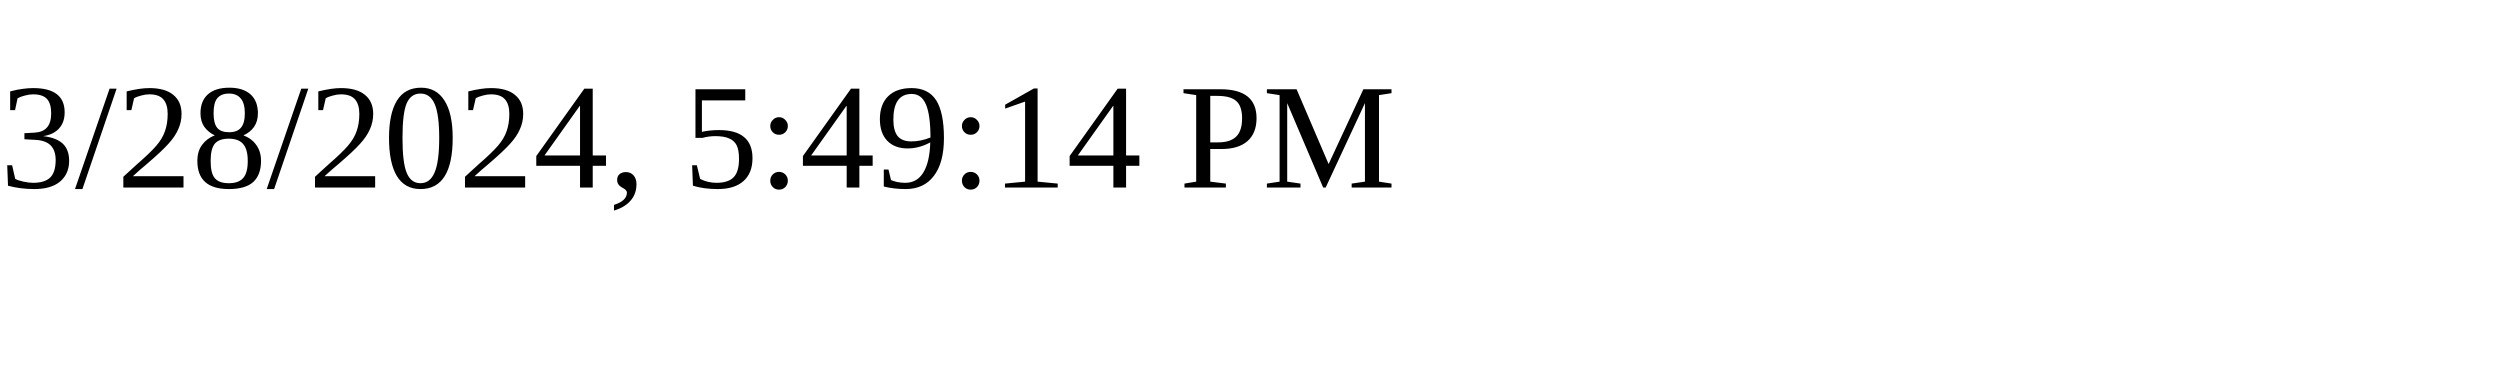
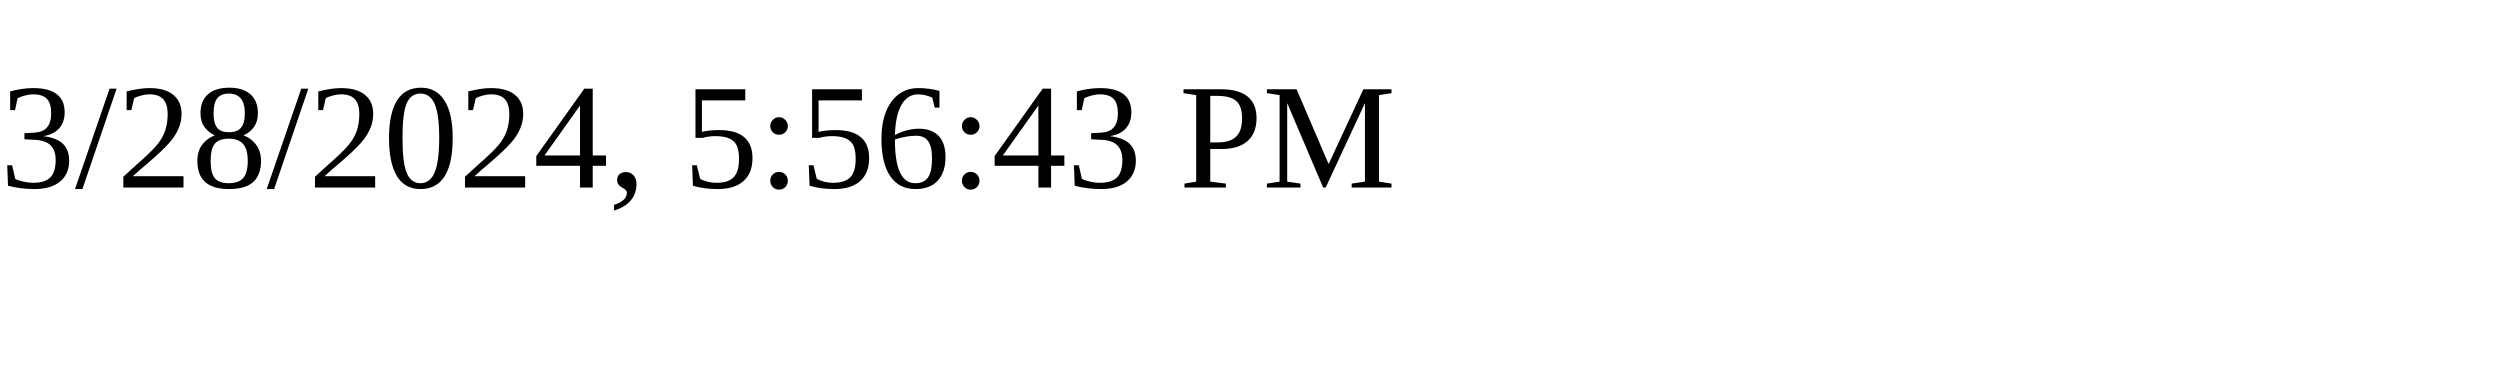
<svg xmlns="http://www.w3.org/2000/svg" height="30" width="200">
-   <text x="0" y="15">3/28/2024, 5:49:14 PM</text>
+   <text x="0" y="15">3/28/2024, 5:56:43 PM</text>
</svg>
